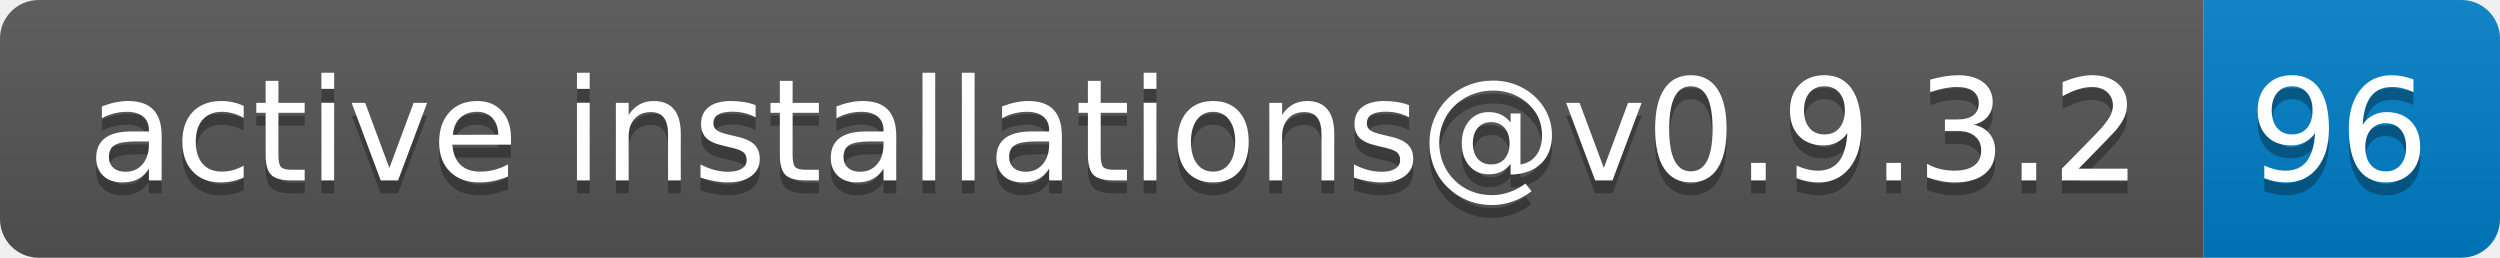
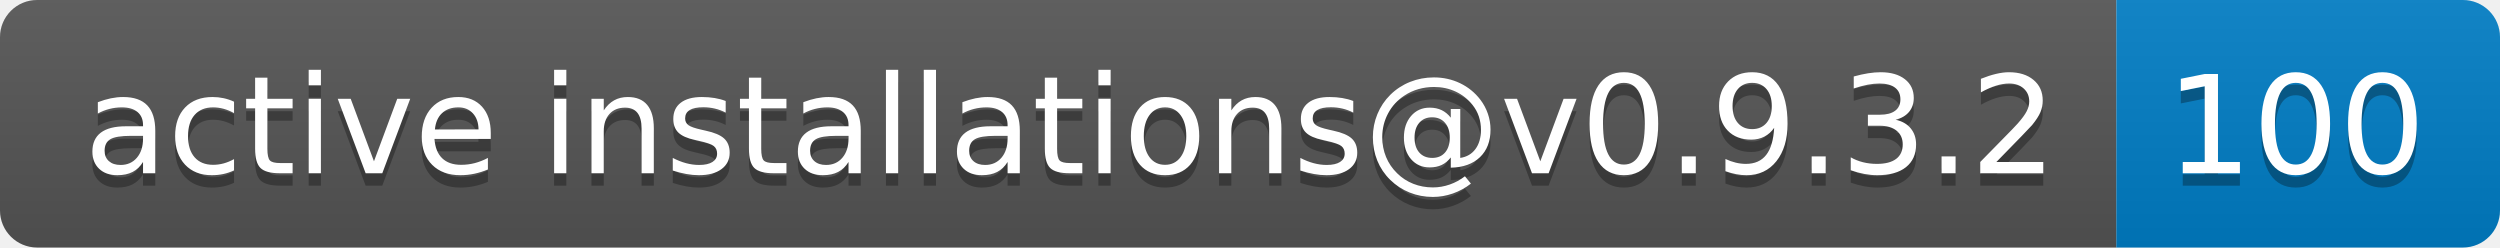
- <svg xmlns="http://www.w3.org/2000/svg" width="194" height="20" role="img" aria-label="active installations@v0.9.3.2: 96">
+ <svg xmlns="http://www.w3.org/2000/svg" width="202" height="20" role="img" aria-label="active installations@v0.9.3.2: 100">
  <linearGradient id="s" x2="0" y2="100%">
    <stop offset="0" stop-color="#bbb" stop-opacity=".1" />
    <stop offset="1" stop-opacity=".1" />
  </linearGradient>
  <clipPath id="r">
-     <rect width="194" height="20" rx="3" fill="#fff" />
+     <rect width="202" height="20" rx="3" fill="#fff" />
  </clipPath>
  <g clip-path="url(#r)">
    <rect width="171" height="20" fill="#555" />
-     <rect x="171" width="23" height="20" fill="#007ec6" />
-     <rect width="194" height="20" fill="url(#s)" />
+     <rect x="171" width="31" height="20" fill="#007ec6" />
+     <rect width="202" height="20" fill="url(#s)" />
  </g>
  <g fill="#fff" text-anchor="middle" font-family="Verdana,Geneva,DejaVu Sans,sans-serif" text-rendering="geometricPrecision" font-size="110">
    <text aria-hidden="true" x="865" y="150" fill="#010101" fill-opacity=".3" transform="scale(.1)" textLength="1610">active installations@v0.9.3.2</text>
    <text x="865" y="140" transform="scale(.1)" fill="#fff" textLength="1610">active installations@v0.9.3.2</text>
-     <text aria-hidden="true" x="1815" y="150" fill="#010101" fill-opacity=".3" transform="scale(.1)" textLength="130">96</text>
-     <text x="1815" y="140" transform="scale(.1)" fill="#fff" textLength="130">96</text>
+     <text aria-hidden="true" x="1855" y="150" fill="#010101" fill-opacity=".3" transform="scale(.1)" textLength="210">100</text>
+     <text x="1855" y="140" transform="scale(.1)" fill="#fff" textLength="210">100</text>
  </g>
</svg>
